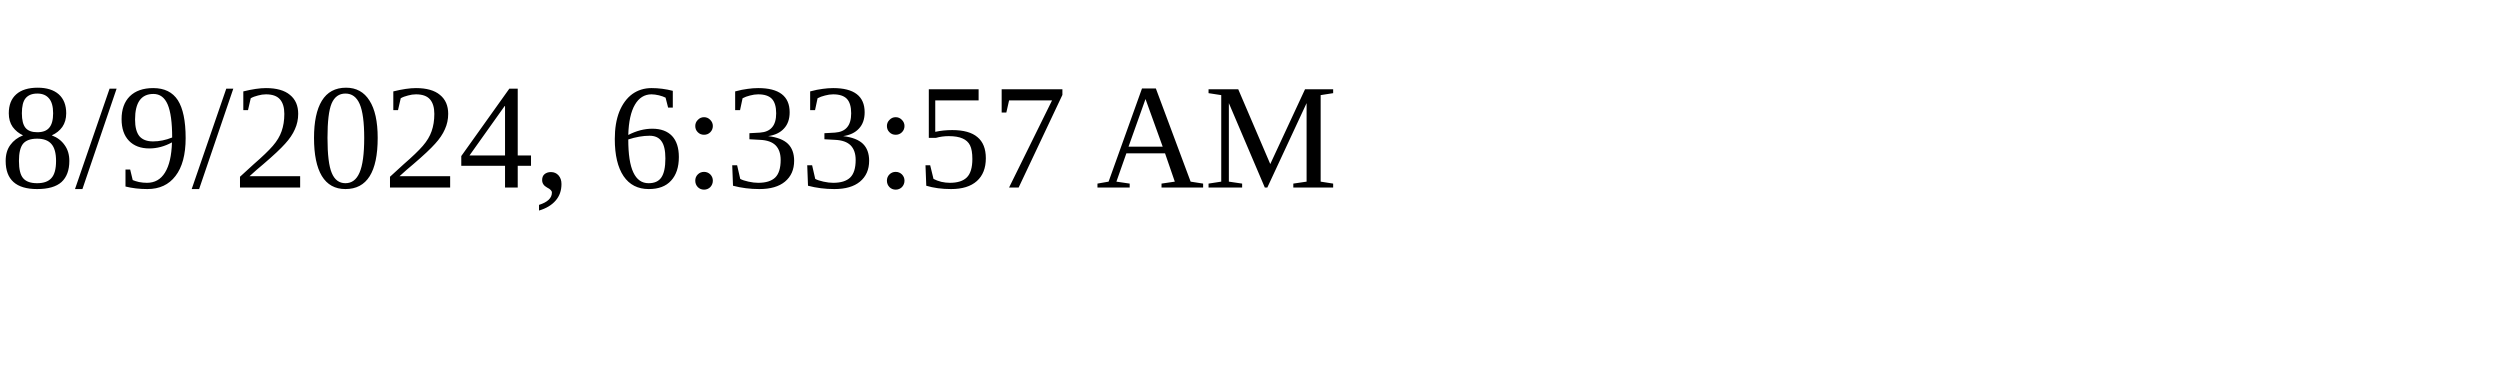
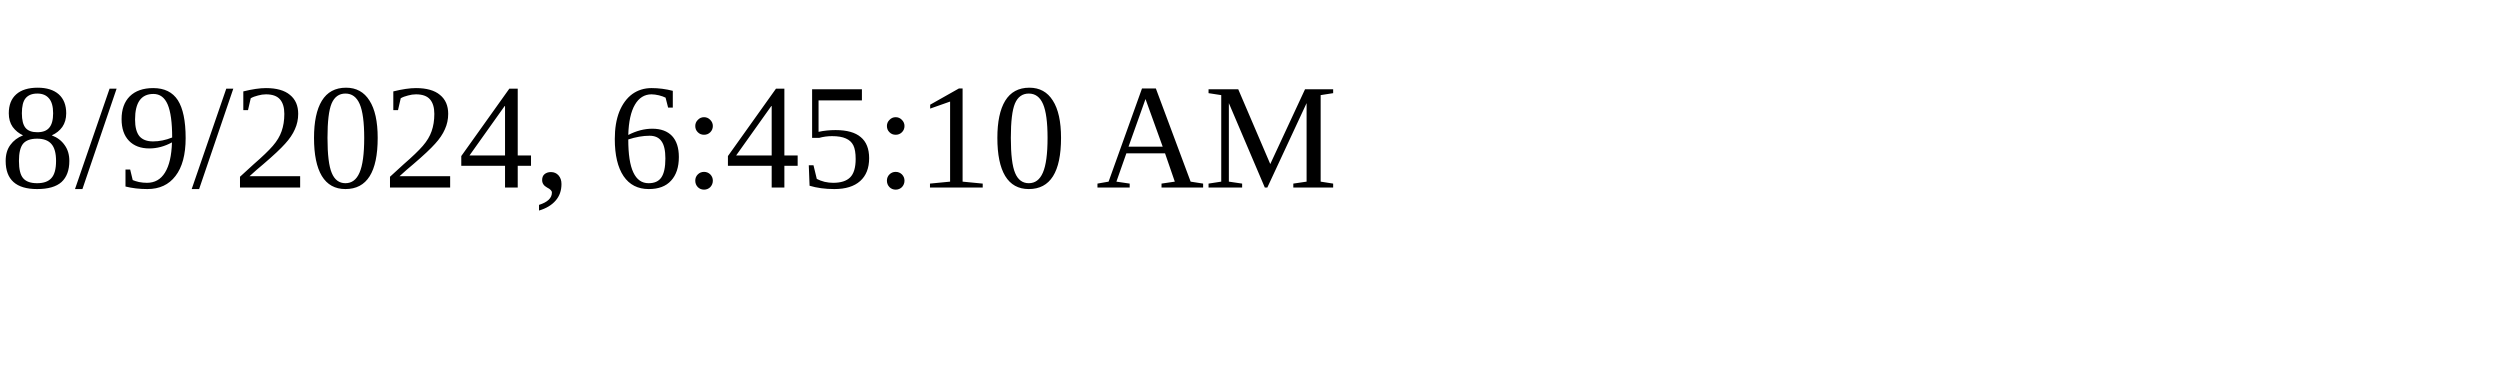
<svg xmlns="http://www.w3.org/2000/svg" height="30" width="200">
-   <text x="0" y="15">8/9/2024, 6:33:57 AM</text>
+   <text x="0" y="15">8/9/2024, 6:45:10 AM</text>
</svg>
